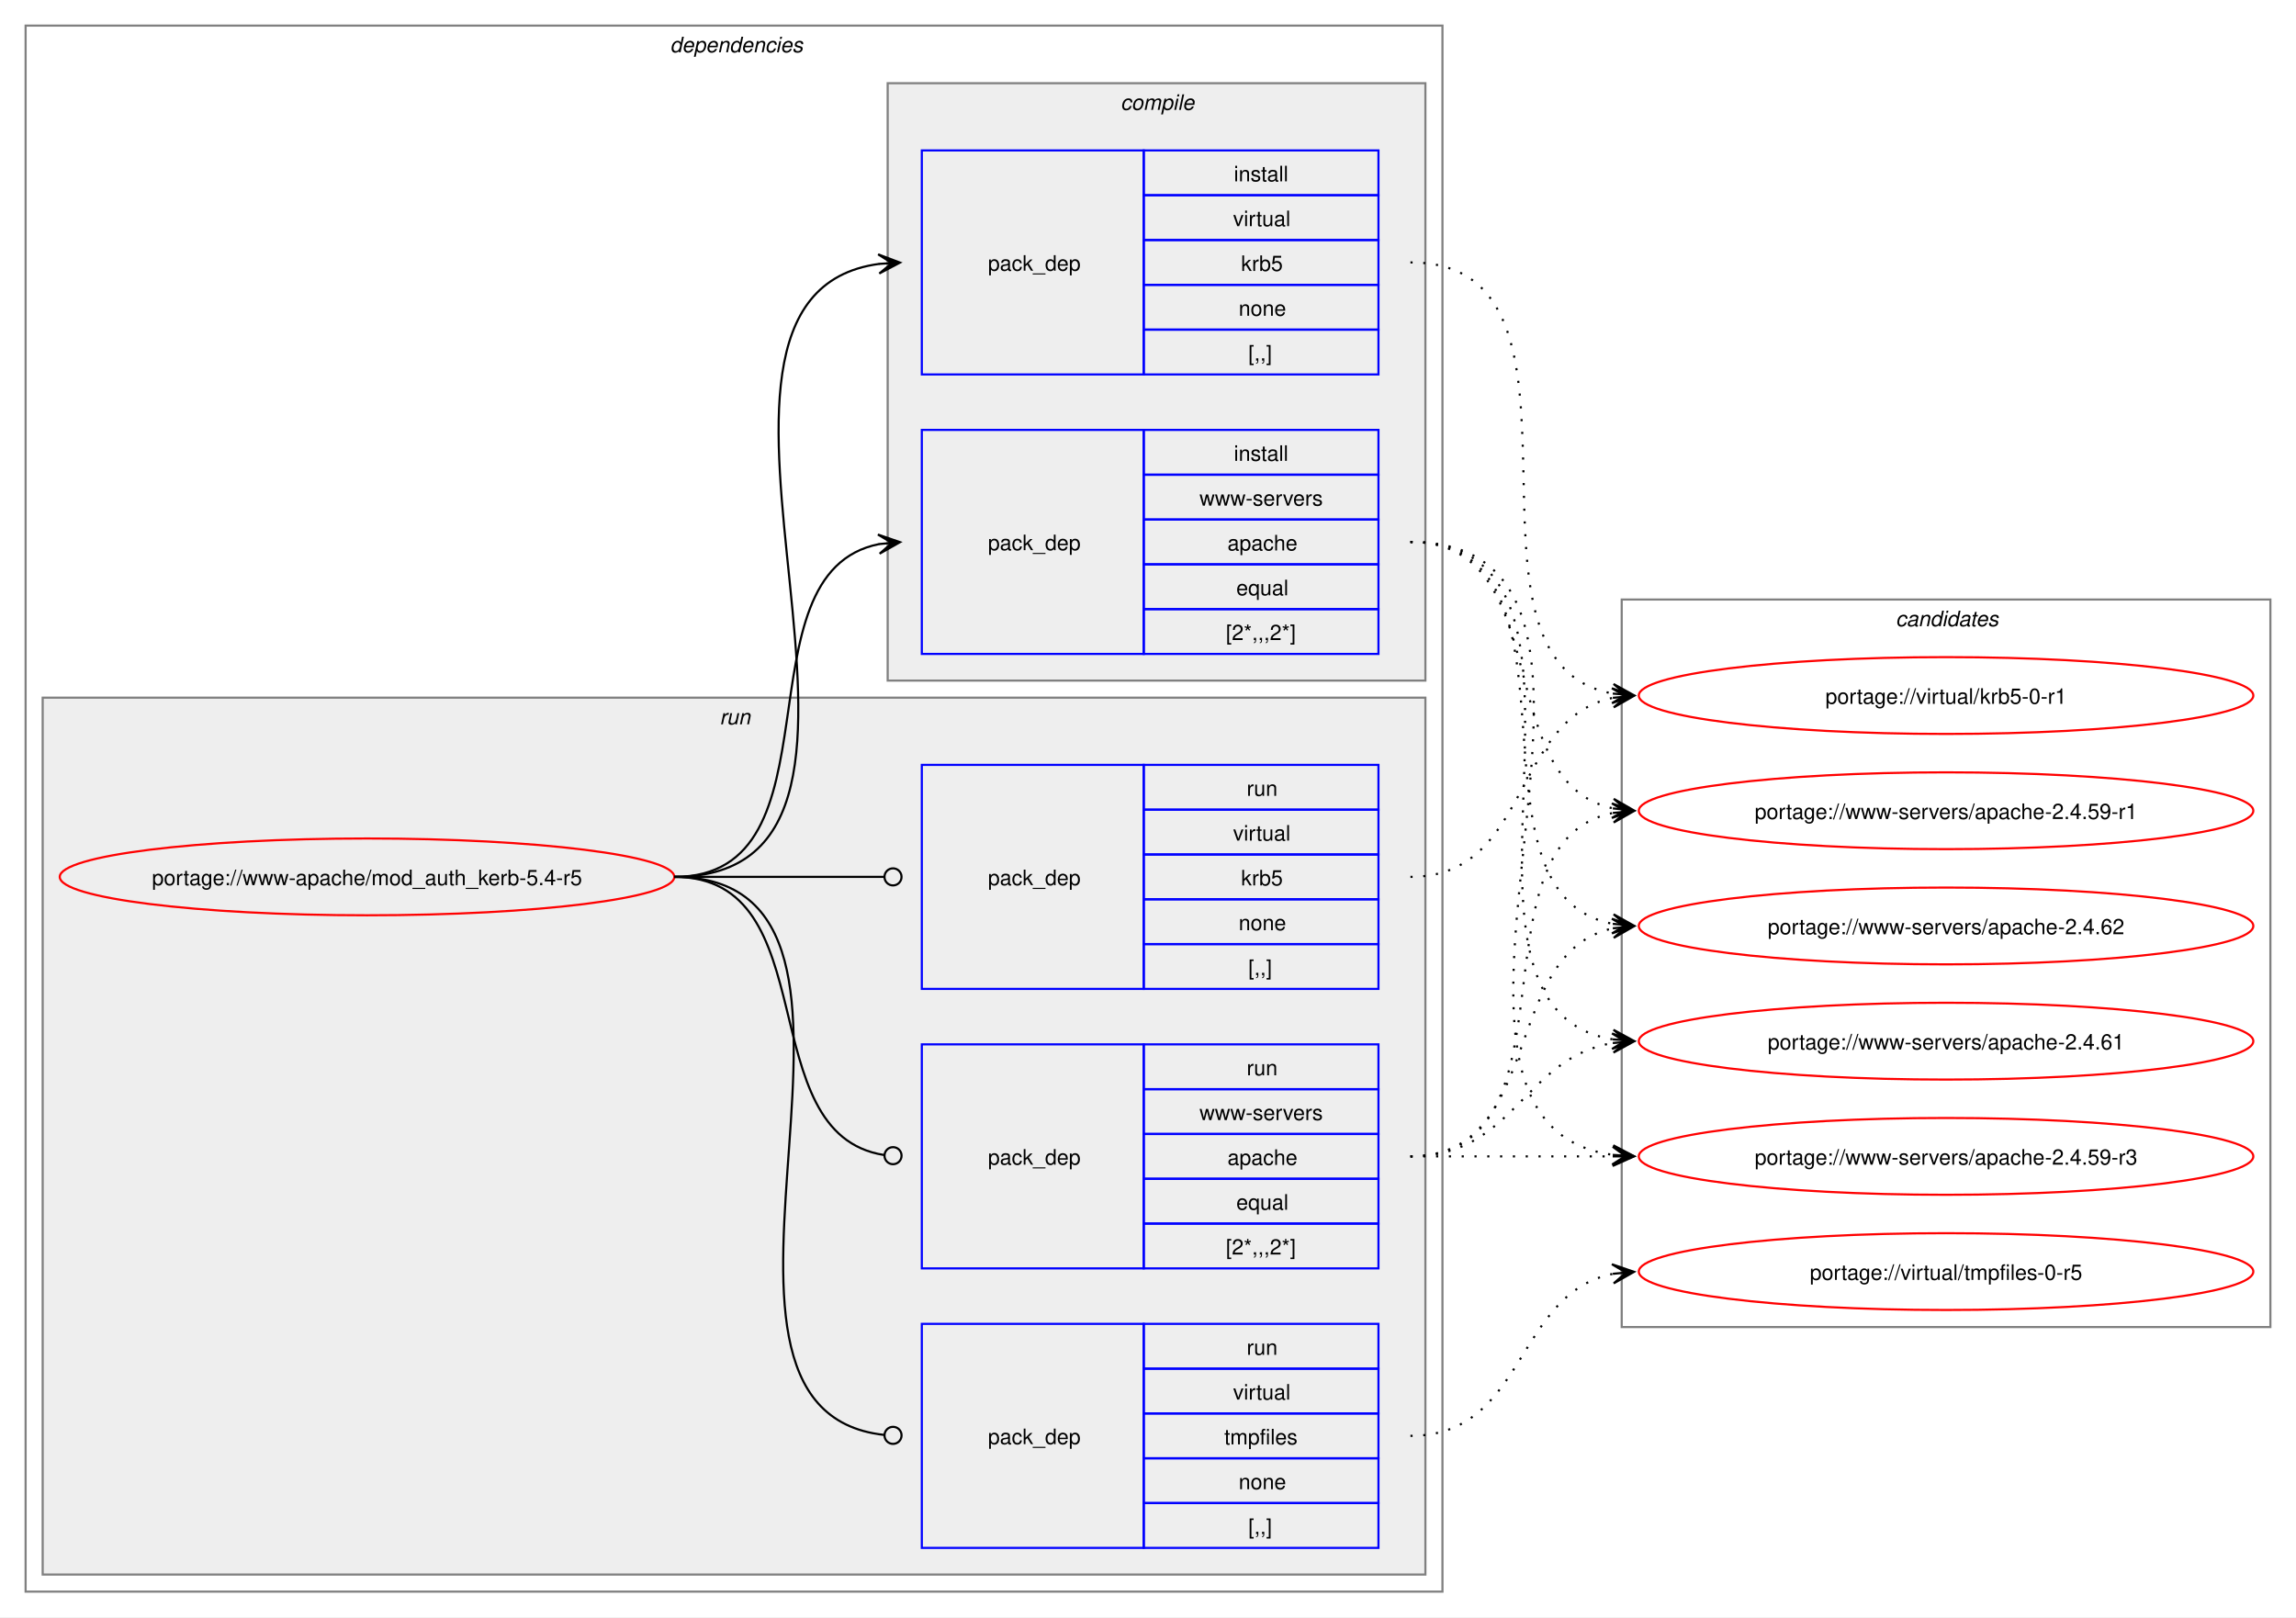
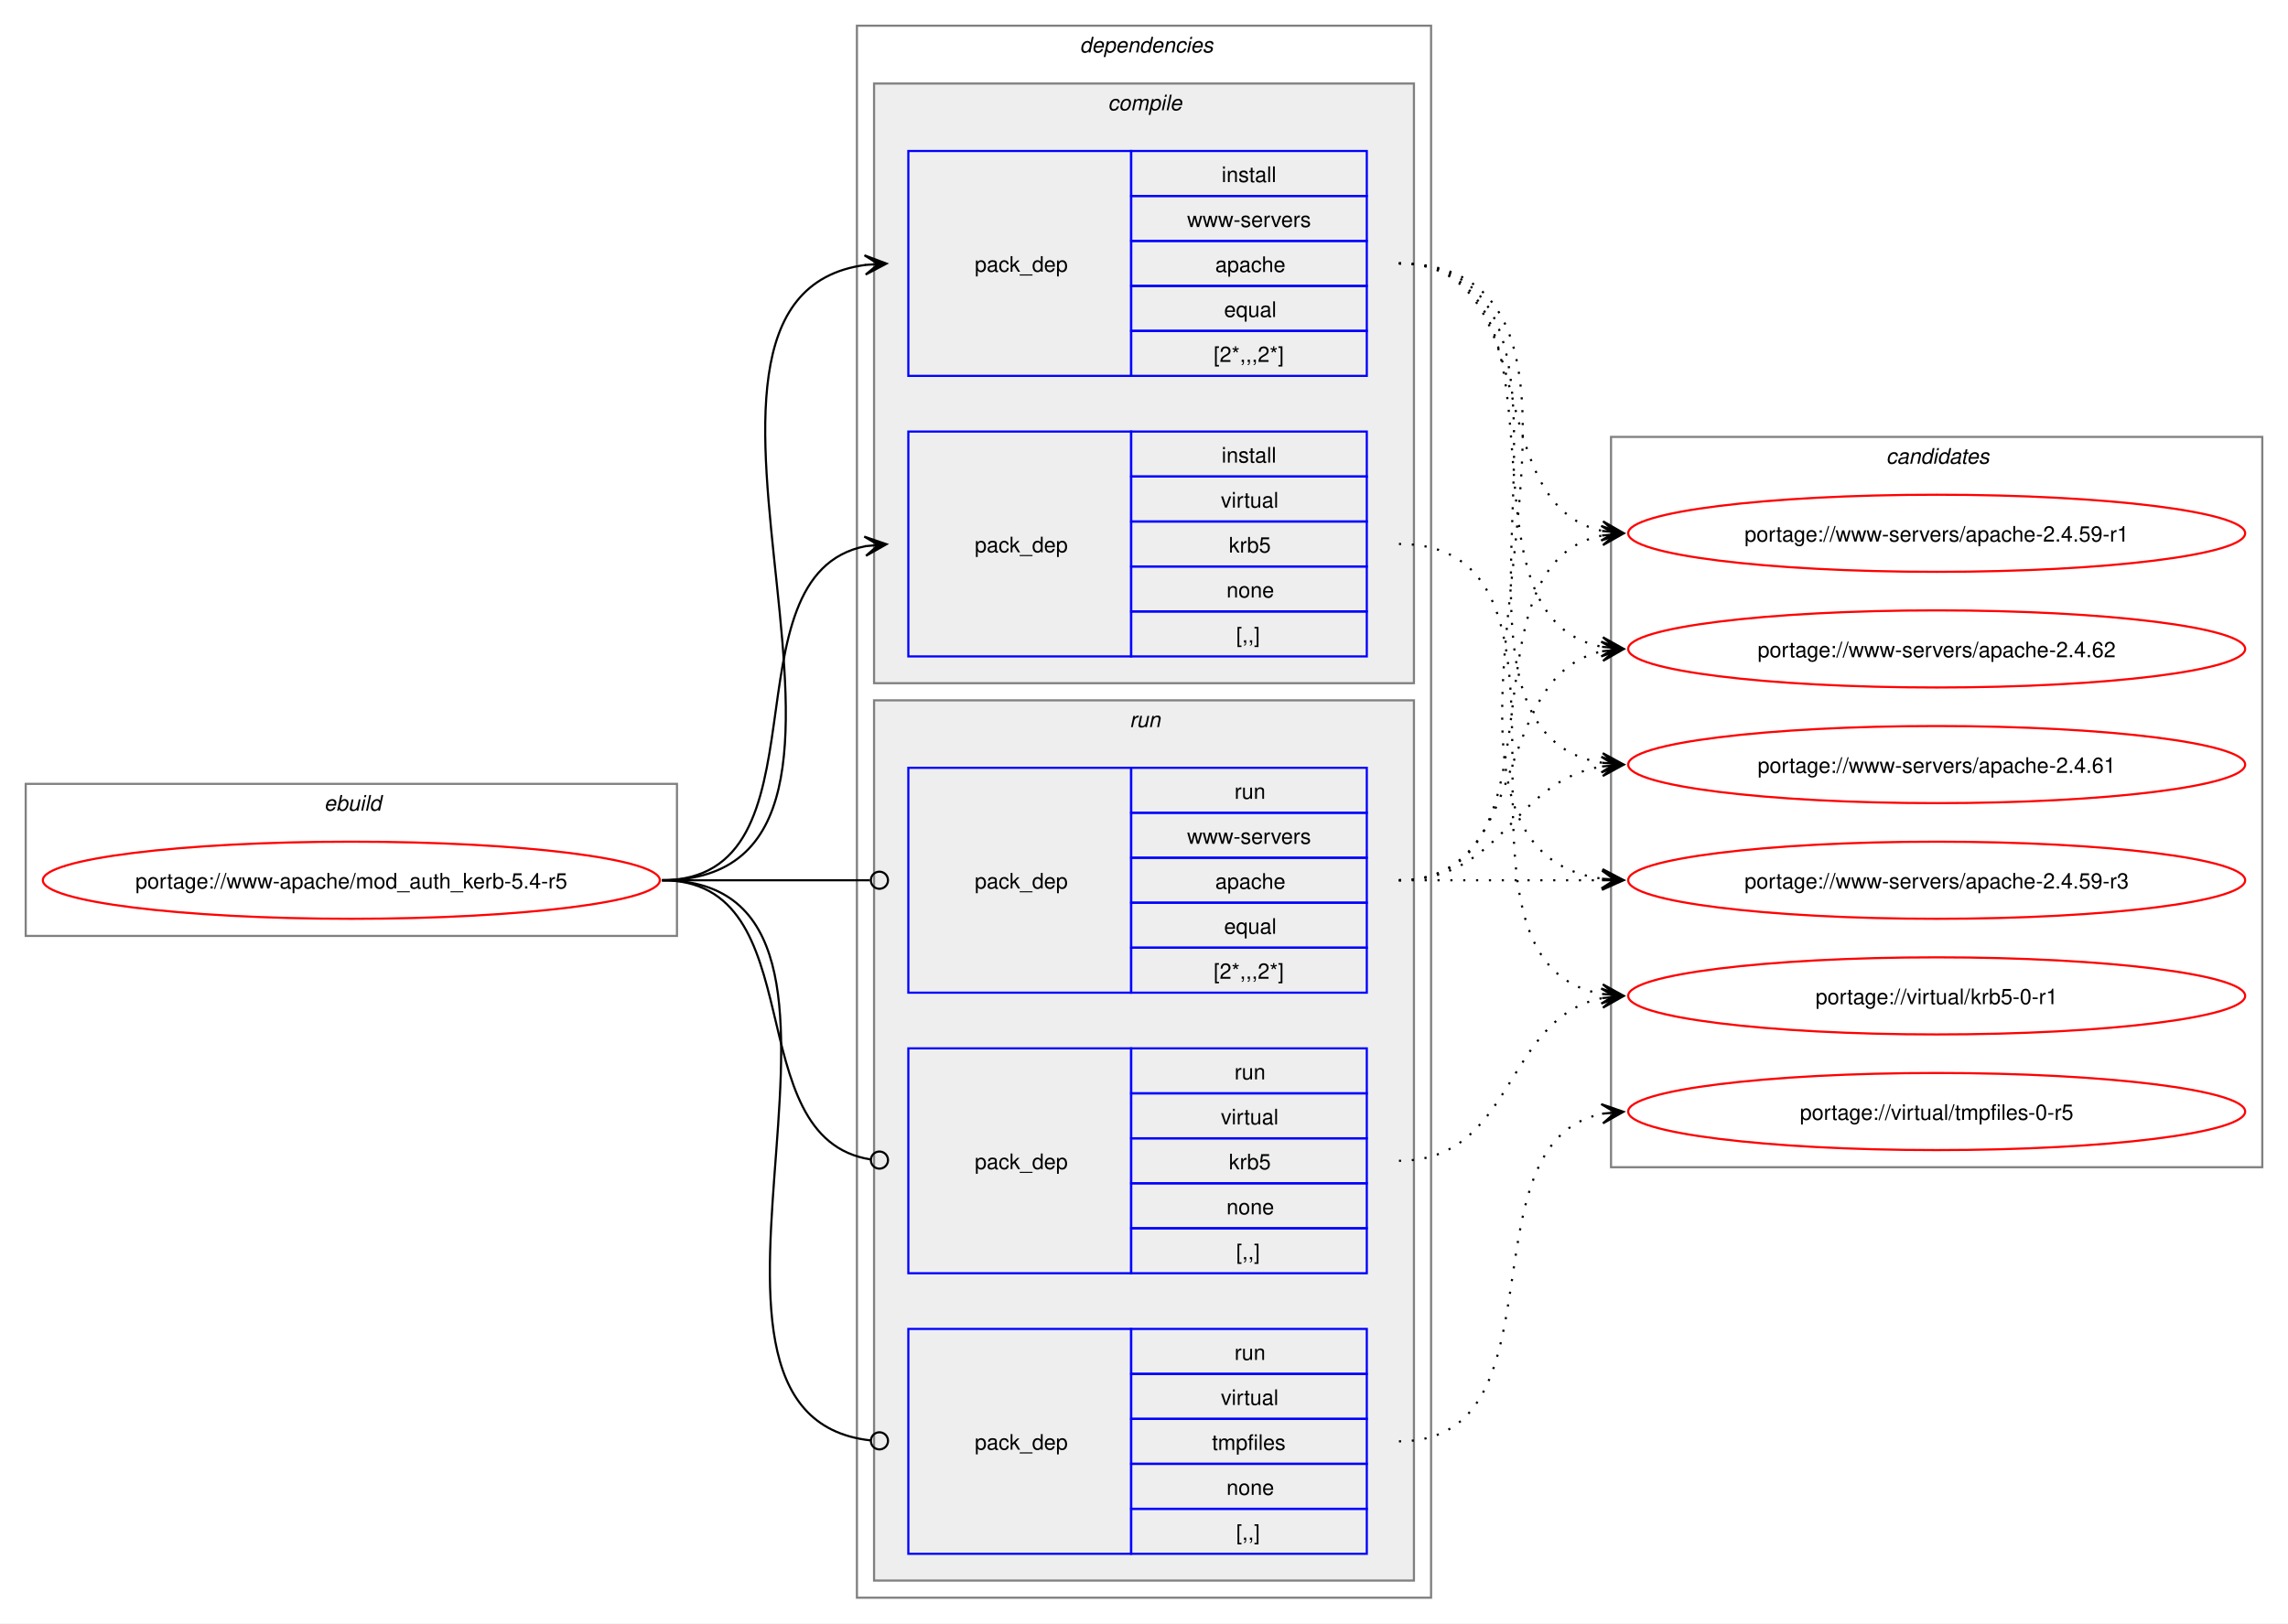
- <svg xmlns="http://www.w3.org/2000/svg" xmlns:xlink="http://www.w3.org/1999/xlink" width="1076pt" height="758pt" viewBox="0.00 0.00 1076.00 758.00">
+ <svg xmlns="http://www.w3.org/2000/svg" xmlns:xlink="http://www.w3.org/1999/xlink" width="1068pt" height="758pt" viewBox="0.00 0.00 1068.00 758.00">
  <g id="graph0" class="graph" transform="scale(1 1) rotate(0) translate(4 754)">
-     <polygon fill="white" stroke="none" points="-4,4 -4,-754 1072,-754 1072,4 -4,4" />
+     <polygon fill="white" stroke="none" points="-4,4 -4,-754 1064,-754 1064,4 -4,4" />
+     <g id="clust1" class="cluster">
+       <polygon fill="none" stroke="gray" points="8,-317 8,-388 312,-388 312,-317 8,-317" />
+       <text text-anchor="start" x="147.25" y="-375.5" font-family="Helvetica,sans-Serif" font-style="italic" font-size="10.00">ebuild</text>
+     </g>
    <g id="clust2" class="cluster">
-       <polygon fill="none" stroke="gray" points="8,-8 8,-742 672,-742 672,-8 8,-8" />
-       <text text-anchor="start" x="310" y="-729.5" font-family="Helvetica,sans-Serif" font-style="italic" font-size="10.00">dependencies</text>
+       <polygon fill="none" stroke="gray" points="396,-8 396,-742 664,-742 664,-8 396,-8" />
+       <text text-anchor="start" x="500" y="-729.5" font-family="Helvetica,sans-Serif" font-style="italic" font-size="10.00">dependencies</text>
+     </g>
+     <g id="clust3" class="cluster">
+       <polygon fill="#eeeeee" stroke="gray" points="404,-435 404,-715 656,-715 656,-435 404,-435" />
+       <text text-anchor="start" x="513.12" y="-702.5" font-family="Helvetica,sans-Serif" font-style="italic" font-size="10.00">compile</text>
    </g>
    <g id="clust7" class="cluster">
-       <polygon fill="#eeeeee" stroke="gray" points="16,-16 16,-427 664,-427 664,-16 16,-16" />
-       <text text-anchor="start" x="333.25" y="-414.5" font-family="Helvetica,sans-Serif" font-style="italic" font-size="10.00">run</text>
-     </g>
-     <g id="clust3" class="cluster">
-       <polygon fill="#eeeeee" stroke="gray" points="412,-435 412,-715 664,-715 664,-435 412,-435" />
-       <text text-anchor="start" x="521.12" y="-702.5" font-family="Helvetica,sans-Serif" font-style="italic" font-size="10.00">compile</text>
+       <polygon fill="#eeeeee" stroke="gray" points="404,-16 404,-427 656,-427 656,-16 404,-16" />
+       <text text-anchor="start" x="523.25" y="-414.5" font-family="Helvetica,sans-Serif" font-style="italic" font-size="10.00">run</text>
    </g>
    <g id="clust11" class="cluster">
-       <polygon fill="none" stroke="gray" points="756,-132 756,-473 1060,-473 1060,-132 756,-132" />
-       <text text-anchor="start" x="884.38" y="-460.5" font-family="Helvetica,sans-Serif" font-style="italic" font-size="10.00">candidates</text>
+       <polygon fill="none" stroke="gray" points="748,-209 748,-550 1052,-550 1052,-209 748,-209" />
+       <text text-anchor="start" x="876.38" y="-537.5" font-family="Helvetica,sans-Serif" font-style="italic" font-size="10.00">candidates</text>
    </g>
    <g id="node1" class="node">
      <g id="a_node1">
        <a xlink:href="../www-apache/mod_auth_kerb-5.4-r5.svg" xlink:title="portage://www-apache/mod_auth_kerb-5.4-r5">
-           <ellipse fill="none" stroke="red" cx="168" cy="-343" rx="144" ry="18" />
-           <text text-anchor="middle" x="168" y="-339.12" font-family="Helvetica,sans-Serif" font-size="10.00">portage://www-apache/mod_auth_kerb-5.4-r5</text>
+           <ellipse fill="none" stroke="red" cx="160" cy="-343" rx="144" ry="18" />
+           <text text-anchor="middle" x="160" y="-339.12" font-family="Helvetica,sans-Serif" font-size="10.00">portage://www-apache/mod_auth_kerb-5.4-r5</text>
        </a>
      </g>
    </g>
    <g id="node2" class="node">
-       <polygon fill="none" stroke="blue" points="428,-578.5 428,-683.5 532,-683.5 532,-578.5 428,-578.5" />
-       <text text-anchor="start" x="459" y="-627.12" font-family="Helvetica,sans-Serif" font-size="10.00">pack_dep</text>
-       <polygon fill="none" stroke="blue" points="532,-662.5 532,-683.5 642,-683.5 642,-662.5 532,-662.5" />
-       <text text-anchor="start" x="574.25" y="-669" font-family="Helvetica,sans-Serif" font-size="10.00">install</text>
-       <polygon fill="none" stroke="blue" points="532,-641.5 532,-662.5 642,-662.5 642,-641.5 532,-641.5" />
-       <text text-anchor="start" x="573.88" y="-648" font-family="Helvetica,sans-Serif" font-size="10.00">virtual</text>
-       <polygon fill="none" stroke="blue" points="532,-620.5 532,-641.5 642,-641.5 642,-620.5 532,-620.5" />
-       <text text-anchor="start" x="577.62" y="-627" font-family="Helvetica,sans-Serif" font-size="10.00">krb5</text>
-       <polygon fill="none" stroke="blue" points="532,-599.5 532,-620.5 642,-620.5 642,-599.5 532,-599.5" />
-       <text text-anchor="start" x="576.5" y="-606" font-family="Helvetica,sans-Serif" font-size="10.00">none</text>
-       <polygon fill="none" stroke="blue" points="532,-578.5 532,-599.5 642,-599.5 642,-578.5 532,-578.5" />
-       <text text-anchor="start" x="581" y="-585" font-family="Helvetica,sans-Serif" font-size="10.00">[,,]</text>
+       <polygon fill="none" stroke="blue" points="420,-447.5 420,-552.5 524,-552.5 524,-447.5 420,-447.5" />
+       <text text-anchor="start" x="451" y="-496.12" font-family="Helvetica,sans-Serif" font-size="10.00">pack_dep</text>
+       <polygon fill="none" stroke="blue" points="524,-531.5 524,-552.5 634,-552.5 634,-531.5 524,-531.5" />
+       <text text-anchor="start" x="566.25" y="-538" font-family="Helvetica,sans-Serif" font-size="10.00">install</text>
+       <polygon fill="none" stroke="blue" points="524,-510.5 524,-531.5 634,-531.5 634,-510.5 524,-510.5" />
+       <text text-anchor="start" x="565.88" y="-517" font-family="Helvetica,sans-Serif" font-size="10.00">virtual</text>
+       <polygon fill="none" stroke="blue" points="524,-489.5 524,-510.5 634,-510.5 634,-489.5 524,-489.5" />
+       <text text-anchor="start" x="569.62" y="-496" font-family="Helvetica,sans-Serif" font-size="10.00">krb5</text>
+       <polygon fill="none" stroke="blue" points="524,-468.5 524,-489.5 634,-489.5 634,-468.5 524,-468.5" />
+       <text text-anchor="start" x="568.5" y="-475" font-family="Helvetica,sans-Serif" font-size="10.00">none</text>
+       <polygon fill="none" stroke="blue" points="524,-447.5 524,-468.5 634,-468.5 634,-447.5 524,-447.5" />
+       <text text-anchor="start" x="573" y="-454" font-family="Helvetica,sans-Serif" font-size="10.00">[,,]</text>
    </g>
    <g id="edge1" class="edge">
-       <path fill="none" stroke="black" d="M312,-343C444.68,-343 291.62,-614.92 408.11,-630.32" />
-       <polygon fill="black" stroke="black" points="417.78,-630.92 407.52,-634.79 414.01,-630.69 407.8,-630.3 407.8,-630.3 407.8,-630.3 414.01,-630.69 408.08,-625.81 417.78,-630.92" />
+       <path fill="none" stroke="black" d="M305,-343C385.25,-343 332.33,-485.63 400.1,-499" />
+       <polygon fill="black" stroke="black" points="409.79,-499.89 399.42,-503.45 406.02,-499.54 399.83,-498.97 399.83,-498.97 399.83,-498.97 406.02,-499.54 400.24,-494.49 409.79,-499.89" />
    </g>
    <g id="node3" class="node">
-       <polygon fill="none" stroke="blue" points="428,-447.5 428,-552.5 532,-552.5 532,-447.5 428,-447.5" />
-       <text text-anchor="start" x="459" y="-496.12" font-family="Helvetica,sans-Serif" font-size="10.00">pack_dep</text>
-       <polygon fill="none" stroke="blue" points="532,-531.5 532,-552.5 642,-552.5 642,-531.5 532,-531.5" />
-       <text text-anchor="start" x="574.25" y="-538" font-family="Helvetica,sans-Serif" font-size="10.00">install</text>
-       <polygon fill="none" stroke="blue" points="532,-510.5 532,-531.5 642,-531.5 642,-510.5 532,-510.5" />
-       <text text-anchor="start" x="558.12" y="-517" font-family="Helvetica,sans-Serif" font-size="10.00">www-servers</text>
-       <polygon fill="none" stroke="blue" points="532,-489.5 532,-510.5 642,-510.5 642,-489.5 532,-489.5" />
-       <text text-anchor="start" x="571.25" y="-496" font-family="Helvetica,sans-Serif" font-size="10.00">apache</text>
-       <polygon fill="none" stroke="blue" points="532,-468.5 532,-489.5 642,-489.5 642,-468.5 532,-468.5" />
-       <text text-anchor="start" x="575.38" y="-475" font-family="Helvetica,sans-Serif" font-size="10.00">equal</text>
-       <polygon fill="none" stroke="blue" points="532,-447.5 532,-468.5 642,-468.5 642,-447.5 532,-447.5" />
-       <text text-anchor="start" x="570.5" y="-454" font-family="Helvetica,sans-Serif" font-size="10.00">[2*,,,2*]</text>
+       <polygon fill="none" stroke="blue" points="420,-578.5 420,-683.5 524,-683.5 524,-578.5 420,-578.5" />
+       <text text-anchor="start" x="451" y="-627.12" font-family="Helvetica,sans-Serif" font-size="10.00">pack_dep</text>
+       <polygon fill="none" stroke="blue" points="524,-662.5 524,-683.5 634,-683.5 634,-662.5 524,-662.5" />
+       <text text-anchor="start" x="566.25" y="-669" font-family="Helvetica,sans-Serif" font-size="10.00">install</text>
+       <polygon fill="none" stroke="blue" points="524,-641.5 524,-662.5 634,-662.5 634,-641.5 524,-641.5" />
+       <text text-anchor="start" x="550.12" y="-648" font-family="Helvetica,sans-Serif" font-size="10.00">www-servers</text>
+       <polygon fill="none" stroke="blue" points="524,-620.5 524,-641.5 634,-641.5 634,-620.5 524,-620.5" />
+       <text text-anchor="start" x="563.25" y="-627" font-family="Helvetica,sans-Serif" font-size="10.00">apache</text>
+       <polygon fill="none" stroke="blue" points="524,-599.5 524,-620.5 634,-620.5 634,-599.5 524,-599.5" />
+       <text text-anchor="start" x="567.38" y="-606" font-family="Helvetica,sans-Serif" font-size="10.00">equal</text>
+       <polygon fill="none" stroke="blue" points="524,-578.5 524,-599.5 634,-599.5 634,-578.5 524,-578.5" />
+       <text text-anchor="start" x="562.5" y="-585" font-family="Helvetica,sans-Serif" font-size="10.00">[2*,,,2*]</text>
    </g>
    <g id="edge2" class="edge">
-       <path fill="none" stroke="black" d="M312,-343C392.48,-343 340.04,-485.63 408.06,-499" />
-       <polygon fill="black" stroke="black" points="417.79,-499.89 407.42,-503.46 414.02,-499.54 407.83,-498.98 407.83,-498.98 407.83,-498.98 414.02,-499.54 408.24,-494.49 417.79,-499.89" />
+       <path fill="none" stroke="black" d="M305,-343C437.53,-343 283.81,-614.92 400.13,-630.32" />
+       <polygon fill="black" stroke="black" points="409.78,-630.92 399.52,-634.79 406.01,-630.69 399.8,-630.3 399.8,-630.3 399.8,-630.3 406.01,-630.69 400.08,-625.81 409.78,-630.92" />
    </g>
    <g id="node4" class="node">
-       <polygon fill="none" stroke="blue" points="428,-290.5 428,-395.5 532,-395.5 532,-290.5 428,-290.5" />
-       <text text-anchor="start" x="459" y="-339.12" font-family="Helvetica,sans-Serif" font-size="10.00">pack_dep</text>
-       <polygon fill="none" stroke="blue" points="532,-374.5 532,-395.5 642,-395.5 642,-374.5 532,-374.5" />
-       <text text-anchor="start" x="580.25" y="-381" font-family="Helvetica,sans-Serif" font-size="10.00">run</text>
-       <polygon fill="none" stroke="blue" points="532,-353.5 532,-374.5 642,-374.5 642,-353.5 532,-353.5" />
-       <text text-anchor="start" x="573.88" y="-360" font-family="Helvetica,sans-Serif" font-size="10.00">virtual</text>
-       <polygon fill="none" stroke="blue" points="532,-332.5 532,-353.5 642,-353.5 642,-332.5 532,-332.5" />
-       <text text-anchor="start" x="577.62" y="-339" font-family="Helvetica,sans-Serif" font-size="10.00">krb5</text>
-       <polygon fill="none" stroke="blue" points="532,-311.5 532,-332.5 642,-332.5 642,-311.5 532,-311.5" />
-       <text text-anchor="start" x="576.5" y="-318" font-family="Helvetica,sans-Serif" font-size="10.00">none</text>
-       <polygon fill="none" stroke="blue" points="532,-290.5 532,-311.5 642,-311.5 642,-290.5 532,-290.5" />
-       <text text-anchor="start" x="581" y="-297" font-family="Helvetica,sans-Serif" font-size="10.00">[,,]</text>
+       <polygon fill="none" stroke="blue" points="420,-159.5 420,-264.5 524,-264.5 524,-159.5 420,-159.5" />
+       <text text-anchor="start" x="451" y="-208.12" font-family="Helvetica,sans-Serif" font-size="10.00">pack_dep</text>
+       <polygon fill="none" stroke="blue" points="524,-243.5 524,-264.5 634,-264.5 634,-243.5 524,-243.5" />
+       <text text-anchor="start" x="572.25" y="-250" font-family="Helvetica,sans-Serif" font-size="10.00">run</text>
+       <polygon fill="none" stroke="blue" points="524,-222.5 524,-243.5 634,-243.5 634,-222.5 524,-222.5" />
+       <text text-anchor="start" x="565.88" y="-229" font-family="Helvetica,sans-Serif" font-size="10.00">virtual</text>
+       <polygon fill="none" stroke="blue" points="524,-201.5 524,-222.5 634,-222.5 634,-201.5 524,-201.5" />
+       <text text-anchor="start" x="569.62" y="-208" font-family="Helvetica,sans-Serif" font-size="10.00">krb5</text>
+       <polygon fill="none" stroke="blue" points="524,-180.5 524,-201.5 634,-201.5 634,-180.5 524,-180.5" />
+       <text text-anchor="start" x="568.5" y="-187" font-family="Helvetica,sans-Serif" font-size="10.00">none</text>
+       <polygon fill="none" stroke="blue" points="524,-159.5 524,-180.5 634,-180.5 634,-159.5 524,-159.5" />
+       <text text-anchor="start" x="573" y="-166" font-family="Helvetica,sans-Serif" font-size="10.00">[,,]</text>
    </g>
    <g id="edge3" class="edge">
-       <path fill="none" stroke="black" d="M312,-343C356.49,-343 369.76,-343 410.23,-343" />
-       <ellipse fill="none" stroke="black" cx="414.5" cy="-343" rx="4" ry="4" />
+       <path fill="none" stroke="black" d="M305,-343C376.82,-343 339.5,-222.53 402.37,-212.64" />
+       <ellipse fill="none" stroke="black" cx="406.51" cy="-212.33" rx="4" ry="4" />
    </g>
    <g id="node5" class="node">
-       <polygon fill="none" stroke="blue" points="428,-28.5 428,-133.5 532,-133.5 532,-28.5 428,-28.5" />
-       <text text-anchor="start" x="459" y="-77.12" font-family="Helvetica,sans-Serif" font-size="10.00">pack_dep</text>
-       <polygon fill="none" stroke="blue" points="532,-112.5 532,-133.5 642,-133.5 642,-112.5 532,-112.5" />
-       <text text-anchor="start" x="580.25" y="-119" font-family="Helvetica,sans-Serif" font-size="10.00">run</text>
-       <polygon fill="none" stroke="blue" points="532,-91.5 532,-112.5 642,-112.5 642,-91.5 532,-91.5" />
-       <text text-anchor="start" x="573.88" y="-98" font-family="Helvetica,sans-Serif" font-size="10.00">virtual</text>
-       <polygon fill="none" stroke="blue" points="532,-70.5 532,-91.5 642,-91.5 642,-70.5 532,-70.5" />
-       <text text-anchor="start" x="569.75" y="-77" font-family="Helvetica,sans-Serif" font-size="10.00">tmpfiles</text>
-       <polygon fill="none" stroke="blue" points="532,-49.5 532,-70.5 642,-70.5 642,-49.5 532,-49.5" />
-       <text text-anchor="start" x="576.5" y="-56" font-family="Helvetica,sans-Serif" font-size="10.00">none</text>
-       <polygon fill="none" stroke="blue" points="532,-28.5 532,-49.5 642,-49.5 642,-28.5 532,-28.5" />
-       <text text-anchor="start" x="581" y="-35" font-family="Helvetica,sans-Serif" font-size="10.00">[,,]</text>
+       <polygon fill="none" stroke="blue" points="420,-28.5 420,-133.5 524,-133.5 524,-28.5 420,-28.5" />
+       <text text-anchor="start" x="451" y="-77.12" font-family="Helvetica,sans-Serif" font-size="10.00">pack_dep</text>
+       <polygon fill="none" stroke="blue" points="524,-112.5 524,-133.5 634,-133.5 634,-112.5 524,-112.5" />
+       <text text-anchor="start" x="572.25" y="-119" font-family="Helvetica,sans-Serif" font-size="10.00">run</text>
+       <polygon fill="none" stroke="blue" points="524,-91.5 524,-112.5 634,-112.5 634,-91.5 524,-91.5" />
+       <text text-anchor="start" x="565.88" y="-98" font-family="Helvetica,sans-Serif" font-size="10.00">virtual</text>
+       <polygon fill="none" stroke="blue" points="524,-70.5 524,-91.5 634,-91.5 634,-70.5 524,-70.5" />
+       <text text-anchor="start" x="561.75" y="-77" font-family="Helvetica,sans-Serif" font-size="10.00">tmpfiles</text>
+       <polygon fill="none" stroke="blue" points="524,-49.5 524,-70.5 634,-70.5 634,-49.5 524,-49.5" />
+       <text text-anchor="start" x="568.5" y="-56" font-family="Helvetica,sans-Serif" font-size="10.00">none</text>
+       <polygon fill="none" stroke="blue" points="524,-28.5 524,-49.5 634,-49.5 634,-28.5 524,-28.5" />
+       <text text-anchor="start" x="573" y="-35" font-family="Helvetica,sans-Serif" font-size="10.00">[,,]</text>
    </g>
    <g id="edge4" class="edge">
-       <path fill="none" stroke="black" d="M312,-343C434.71,-343 300.12,-93.64 410.26,-81.46" />
-       <ellipse fill="none" stroke="black" cx="414.51" cy="-81.24" rx="4" ry="4" />
+       <path fill="none" stroke="black" d="M305,-343C427.55,-343 292.32,-93.64 402.28,-81.46" />
+       <ellipse fill="none" stroke="black" cx="406.51" cy="-81.24" rx="4" ry="4" />
    </g>
    <g id="node6" class="node">
-       <polygon fill="none" stroke="blue" points="428,-159.5 428,-264.5 532,-264.5 532,-159.5 428,-159.5" />
-       <text text-anchor="start" x="459" y="-208.12" font-family="Helvetica,sans-Serif" font-size="10.00">pack_dep</text>
-       <polygon fill="none" stroke="blue" points="532,-243.5 532,-264.5 642,-264.5 642,-243.5 532,-243.5" />
-       <text text-anchor="start" x="580.25" y="-250" font-family="Helvetica,sans-Serif" font-size="10.00">run</text>
-       <polygon fill="none" stroke="blue" points="532,-222.5 532,-243.5 642,-243.5 642,-222.5 532,-222.5" />
-       <text text-anchor="start" x="558.12" y="-229" font-family="Helvetica,sans-Serif" font-size="10.00">www-servers</text>
-       <polygon fill="none" stroke="blue" points="532,-201.5 532,-222.5 642,-222.5 642,-201.5 532,-201.5" />
-       <text text-anchor="start" x="571.25" y="-208" font-family="Helvetica,sans-Serif" font-size="10.00">apache</text>
-       <polygon fill="none" stroke="blue" points="532,-180.5 532,-201.5 642,-201.5 642,-180.5 532,-180.5" />
-       <text text-anchor="start" x="575.38" y="-187" font-family="Helvetica,sans-Serif" font-size="10.00">equal</text>
-       <polygon fill="none" stroke="blue" points="532,-159.5 532,-180.5 642,-180.5 642,-159.5 532,-159.5" />
-       <text text-anchor="start" x="570.5" y="-166" font-family="Helvetica,sans-Serif" font-size="10.00">[2*,,,2*]</text>
+       <polygon fill="none" stroke="blue" points="420,-290.5 420,-395.5 524,-395.5 524,-290.5 420,-290.5" />
+       <text text-anchor="start" x="451" y="-339.12" font-family="Helvetica,sans-Serif" font-size="10.00">pack_dep</text>
+       <polygon fill="none" stroke="blue" points="524,-374.5 524,-395.5 634,-395.5 634,-374.5 524,-374.5" />
+       <text text-anchor="start" x="572.25" y="-381" font-family="Helvetica,sans-Serif" font-size="10.00">run</text>
+       <polygon fill="none" stroke="blue" points="524,-353.5 524,-374.5 634,-374.5 634,-353.5 524,-353.5" />
+       <text text-anchor="start" x="550.12" y="-360" font-family="Helvetica,sans-Serif" font-size="10.00">www-servers</text>
+       <polygon fill="none" stroke="blue" points="524,-332.5 524,-353.5 634,-353.5 634,-332.5 524,-332.5" />
+       <text text-anchor="start" x="563.25" y="-339" font-family="Helvetica,sans-Serif" font-size="10.00">apache</text>
+       <polygon fill="none" stroke="blue" points="524,-311.5 524,-332.5 634,-332.5 634,-311.5 524,-311.5" />
+       <text text-anchor="start" x="567.38" y="-318" font-family="Helvetica,sans-Serif" font-size="10.00">equal</text>
+       <polygon fill="none" stroke="blue" points="524,-290.5 524,-311.5 634,-311.5 634,-290.5 524,-290.5" />
+       <text text-anchor="start" x="562.5" y="-297" font-family="Helvetica,sans-Serif" font-size="10.00">[2*,,,2*]</text>
    </g>
    <g id="edge5" class="edge">
-       <path fill="none" stroke="black" d="M312,-343C384.09,-343 347.18,-222.53 410.33,-212.64" />
-       <ellipse fill="none" stroke="black" cx="414.51" cy="-212.33" rx="4" ry="4" />
+       <path fill="none" stroke="black" d="M305,-343C348.98,-343 362.17,-343 402.06,-343" />
+       <ellipse fill="none" stroke="black" cx="406.5" cy="-343" rx="4" ry="4" />
    </g>
    <g id="node7" class="node">
      <g id="a_node7">
        <a xlink:href="../virtual/krb5-0-r1.svg" xlink:title="portage://virtual/krb5-0-r1">
-           <ellipse fill="none" stroke="red" cx="908" cy="-428" rx="144" ry="18" />
-           <text text-anchor="middle" x="908" y="-424.12" font-family="Helvetica,sans-Serif" font-size="10.00">portage://virtual/krb5-0-r1</text>
+           <ellipse fill="none" stroke="red" cx="900" cy="-289" rx="144" ry="18" />
+           <text text-anchor="middle" x="900" y="-285.12" font-family="Helvetica,sans-Serif" font-size="10.00">portage://virtual/krb5-0-r1</text>
        </a>
      </g>
    </g>
    <g id="edge6" class="edge">
-       <path fill="none" stroke="black" stroke-dasharray="1,5" d="M657,-631C754.81,-631 668.54,-443.55 751.96,-428.91" />
-       <polygon fill="black" stroke="black" points="761.79,-428.1 752.19,-433.4 758.02,-428.41 751.82,-428.92 751.82,-428.92 751.82,-428.92 758.02,-428.41 751.45,-424.43 761.79,-428.1" />
+       <path fill="none" stroke="black" stroke-dasharray="1,5" d="M649,-500C749.95,-500 657.66,-304.77 743.89,-289.89" />
+       <polygon fill="black" stroke="black" points="753.79,-289.1 744.18,-294.39 750.02,-289.4 743.82,-289.9 743.82,-289.9 743.82,-289.9 750.02,-289.4 743.46,-285.42 753.79,-289.1" />
    </g>
    <g id="node8" class="node">
      <g id="a_node8">
        <a xlink:href="../www-servers/apache-2.4.62.svg" xlink:title="portage://www-servers/apache-2.4.62">
-           <ellipse fill="none" stroke="red" cx="908" cy="-320" rx="144" ry="18" />
-           <text text-anchor="middle" x="908" y="-316.12" font-family="Helvetica,sans-Serif" font-size="10.00">portage://www-servers/apache-2.4.62</text>
+           <ellipse fill="none" stroke="red" cx="900" cy="-451" rx="144" ry="18" />
+           <text text-anchor="middle" x="900" y="-447.12" font-family="Helvetica,sans-Serif" font-size="10.00">portage://www-servers/apache-2.4.62</text>
        </a>
      </g>
    </g>
    <g id="edge7" class="edge">
-       <path fill="none" stroke="black" stroke-dasharray="1,5" d="M657,-500C745.85,-500 676.69,-335.14 751.96,-320.97" />
-       <polygon fill="black" stroke="black" points="761.79,-320.11 752.22,-325.46 758.02,-320.44 751.82,-320.98 751.82,-320.98 751.82,-320.98 758.02,-320.44 751.43,-316.5 761.79,-320.11" />
+       <path fill="none" stroke="black" stroke-dasharray="1,5" d="M649,-631C737.85,-631 668.69,-466.14 743.96,-451.97" />
+       <polygon fill="black" stroke="black" points="753.79,-451.11 744.22,-456.46 750.02,-451.44 743.82,-451.98 743.82,-451.98 743.82,-451.98 750.02,-451.44 743.43,-447.5 753.79,-451.11" />
    </g>
    <g id="node9" class="node">
      <g id="a_node9">
        <a xlink:href="../www-servers/apache-2.4.61.svg" xlink:title="portage://www-servers/apache-2.4.61">
-           <ellipse fill="none" stroke="red" cx="908" cy="-266" rx="144" ry="18" />
-           <text text-anchor="middle" x="908" y="-262.12" font-family="Helvetica,sans-Serif" font-size="10.00">portage://www-servers/apache-2.4.61</text>
+           <ellipse fill="none" stroke="red" cx="900" cy="-397" rx="144" ry="18" />
+           <text text-anchor="middle" x="900" y="-393.12" font-family="Helvetica,sans-Serif" font-size="10.00">portage://www-servers/apache-2.4.61</text>
        </a>
      </g>
    </g>
    <g id="edge8" class="edge">
-       <path fill="none" stroke="black" stroke-dasharray="1,5" d="M657,-500C767.16,-500 657.14,-282.16 751.81,-266.85" />
-       <polygon fill="black" stroke="black" points="761.79,-266.09 752.15,-271.33 758.01,-266.38 751.81,-266.85 751.81,-266.85 751.81,-266.85 758.01,-266.38 751.47,-262.36 761.79,-266.09" />
+       <path fill="none" stroke="black" stroke-dasharray="1,5" d="M649,-631C759.16,-631 649.14,-413.16 743.81,-397.85" />
+       <polygon fill="black" stroke="black" points="753.79,-397.09 744.15,-402.33 750.01,-397.38 743.81,-397.85 743.81,-397.85 743.81,-397.85 750.01,-397.38 743.47,-393.36 753.79,-397.09" />
    </g>
    <g id="node10" class="node">
      <g id="a_node10">
        <a xlink:href="../www-servers/apache-2.4.59-r3.svg" xlink:title="portage://www-servers/apache-2.4.59-r3">
-           <ellipse fill="none" stroke="red" cx="908" cy="-212" rx="144" ry="18" />
-           <text text-anchor="middle" x="908" y="-208.12" font-family="Helvetica,sans-Serif" font-size="10.00">portage://www-servers/apache-2.4.59-r3</text>
+           <ellipse fill="none" stroke="red" cx="900" cy="-343" rx="144" ry="18" />
+           <text text-anchor="middle" x="900" y="-339.12" font-family="Helvetica,sans-Serif" font-size="10.00">portage://www-servers/apache-2.4.59-r3</text>
        </a>
      </g>
    </g>
    <g id="edge9" class="edge">
-       <path fill="none" stroke="black" stroke-dasharray="1,5" d="M657,-500C789.53,-500 635.81,-228.08 752.13,-212.68" />
-       <polygon fill="black" stroke="black" points="761.78,-212.08 752.08,-217.19 758.01,-212.31 751.8,-212.7 751.8,-212.7 751.8,-212.7 758.01,-212.31 751.52,-208.21 761.78,-212.08" />
+       <path fill="none" stroke="black" stroke-dasharray="1,5" d="M649,-631C781.53,-631 627.81,-359.08 744.13,-343.68" />
+       <polygon fill="black" stroke="black" points="753.78,-343.08 744.08,-348.19 750.01,-343.31 743.8,-343.7 743.8,-343.7 743.8,-343.7 750.01,-343.31 743.52,-339.21 753.78,-343.08" />
    </g>
    <g id="node11" class="node">
      <g id="a_node11">
        <a xlink:href="../www-servers/apache-2.4.59-r1.svg" xlink:title="portage://www-servers/apache-2.4.59-r1">
-           <ellipse fill="none" stroke="red" cx="908" cy="-374" rx="144" ry="18" />
-           <text text-anchor="middle" x="908" y="-370.12" font-family="Helvetica,sans-Serif" font-size="10.00">portage://www-servers/apache-2.4.59-r1</text>
+           <ellipse fill="none" stroke="red" cx="900" cy="-505" rx="144" ry="18" />
+           <text text-anchor="middle" x="900" y="-501.12" font-family="Helvetica,sans-Serif" font-size="10.00">portage://www-servers/apache-2.4.59-r1</text>
        </a>
      </g>
    </g>
    <g id="edge10" class="edge">
-       <path fill="none" stroke="black" stroke-dasharray="1,5" d="M657,-500C726.18,-500 693.89,-387.4 751.98,-375.09" />
-       <polygon fill="black" stroke="black" points="761.79,-374.12 752.28,-379.58 758.02,-374.49 751.84,-375.1 751.84,-375.1 751.84,-375.1 758.02,-374.49 751.39,-370.62 761.79,-374.12" />
+       <path fill="none" stroke="black" stroke-dasharray="1,5" d="M649,-631C718.18,-631 685.89,-518.4 743.98,-506.09" />
+       <polygon fill="black" stroke="black" points="753.79,-505.12 744.28,-510.58 750.02,-505.49 743.84,-506.1 743.84,-506.1 743.84,-506.1 750.02,-505.49 743.39,-501.62 753.79,-505.12" />
    </g>
    <g id="edge11" class="edge">
-       <path fill="none" stroke="black" stroke-dasharray="1,5" d="M657,-343C713.38,-343 704.24,-417.09 751.92,-426.93" />
-       <polygon fill="black" stroke="black" points="761.79,-427.88 751.4,-431.4 758.02,-427.52 751.83,-426.92 751.83,-426.92 751.83,-426.92 758.02,-427.52 752.27,-422.44 761.79,-427.88" />
+       <path fill="none" stroke="black" stroke-dasharray="1,5" d="M649,-212C703.25,-212 697.88,-278.83 743.98,-287.97" />
+       <polygon fill="black" stroke="black" points="753.79,-288.89 743.41,-292.44 750.02,-288.53 743.83,-287.96 743.83,-287.96 743.83,-287.96 750.02,-288.53 744.25,-283.48 753.79,-288.89" />
    </g>
    <g id="node12" class="node">
      <g id="a_node12">
        <a xlink:href="../virtual/tmpfiles-0-r5.svg" xlink:title="portage://virtual/tmpfiles-0-r5">
-           <ellipse fill="none" stroke="red" cx="908" cy="-158" rx="144" ry="18" />
-           <text text-anchor="middle" x="908" y="-154.12" font-family="Helvetica,sans-Serif" font-size="10.00">portage://virtual/tmpfiles-0-r5</text>
+           <ellipse fill="none" stroke="red" cx="900" cy="-235" rx="144" ry="18" />
+           <text text-anchor="middle" x="900" y="-231.12" font-family="Helvetica,sans-Serif" font-size="10.00">portage://virtual/tmpfiles-0-r5</text>
        </a>
      </g>
    </g>
    <g id="edge12" class="edge">
-       <path fill="none" stroke="black" stroke-dasharray="1,5" d="M657,-81C711.25,-81 705.88,-147.83 751.98,-156.97" />
-       <polygon fill="black" stroke="black" points="761.79,-157.89 751.41,-161.44 758.02,-157.53 751.83,-156.96 751.83,-156.96 751.83,-156.96 758.02,-157.53 752.25,-152.48 761.79,-157.89" />
+       <path fill="none" stroke="black" stroke-dasharray="1,5" d="M649,-81C728.2,-81 677.24,-220.9 744.23,-234.02" />
+       <polygon fill="black" stroke="black" points="753.79,-234.89 743.42,-238.46 750.02,-234.55 743.83,-233.98 743.83,-233.98 743.83,-233.98 750.02,-234.55 744.24,-229.5 753.79,-234.89" />
    </g>
    <g id="edge13" class="edge">
-       <path fill="none" stroke="black" stroke-dasharray="1,5" d="M657,-212C720.32,-212 698.76,-307.71 752.13,-318.93" />
-       <polygon fill="black" stroke="black" points="761.79,-319.88 751.4,-323.38 758.02,-319.51 751.84,-318.9 751.84,-318.9 751.84,-318.9 758.02,-319.51 752.28,-314.42 761.79,-319.88" />
+       <path fill="none" stroke="black" stroke-dasharray="1,5" d="M649,-343C712.32,-343 690.76,-438.71 744.13,-449.93" />
+       <polygon fill="black" stroke="black" points="753.79,-450.88 743.4,-454.38 750.02,-450.51 743.84,-449.9 743.84,-449.9 743.84,-449.9 750.02,-450.51 744.28,-445.42 753.79,-450.88" />
    </g>
    <g id="edge14" class="edge">
-       <path fill="none" stroke="black" stroke-dasharray="1,5" d="M657,-212C705.95,-212 709.8,-258.28 752.05,-265.15" />
-       <polygon fill="black" stroke="black" points="761.79,-265.91 751.47,-269.62 758.01,-265.61 751.82,-265.13 751.82,-265.13 751.82,-265.13 758.01,-265.61 752.16,-260.65 761.79,-265.91" />
+       <path fill="none" stroke="black" stroke-dasharray="1,5" d="M649,-343C697.95,-343 701.8,-389.28 744.05,-396.15" />
+       <polygon fill="black" stroke="black" points="753.79,-396.91 743.47,-400.62 750.01,-396.61 743.82,-396.13 743.82,-396.13 743.82,-396.13 750.01,-396.61 744.16,-391.65 753.79,-396.91" />
    </g>
    <g id="edge15" class="edge">
-       <path fill="none" stroke="black" stroke-dasharray="1,5" d="M657,-212C700.25,-212 713.72,-212 752.08,-212" />
-       <polygon fill="black" stroke="black" points="761.78,-212 751.78,-216.5 758,-212 751.78,-212 751.78,-212 751.78,-212 758,-212 751.78,-207.5 761.78,-212" />
+       <path fill="none" stroke="black" stroke-dasharray="1,5" d="M649,-343C692.25,-343 705.72,-343 744.08,-343" />
+       <polygon fill="black" stroke="black" points="753.78,-343 743.78,-347.5 750,-343 743.78,-343 743.78,-343 743.78,-343 750,-343 743.78,-338.5 753.78,-343" />
    </g>
    <g id="edge16" class="edge">
-       <path fill="none" stroke="black" stroke-dasharray="1,5" d="M657,-212C739.01,-212 682.82,-359.17 751.87,-372.97" />
-       <polygon fill="black" stroke="black" points="761.79,-373.89 751.41,-377.44 758.02,-373.54 751.83,-372.96 751.83,-372.96 751.83,-372.96 758.02,-373.54 752.25,-368.48 761.79,-373.89" />
+       <path fill="none" stroke="black" stroke-dasharray="1,5" d="M649,-343C731.01,-343 674.82,-490.17 743.87,-503.97" />
+       <polygon fill="black" stroke="black" points="753.79,-504.89 743.41,-508.44 750.02,-504.54 743.83,-503.96 743.83,-503.96 743.83,-503.96 750.02,-504.54 744.25,-499.48 753.79,-504.89" />
    </g>
  </g>
</svg>
